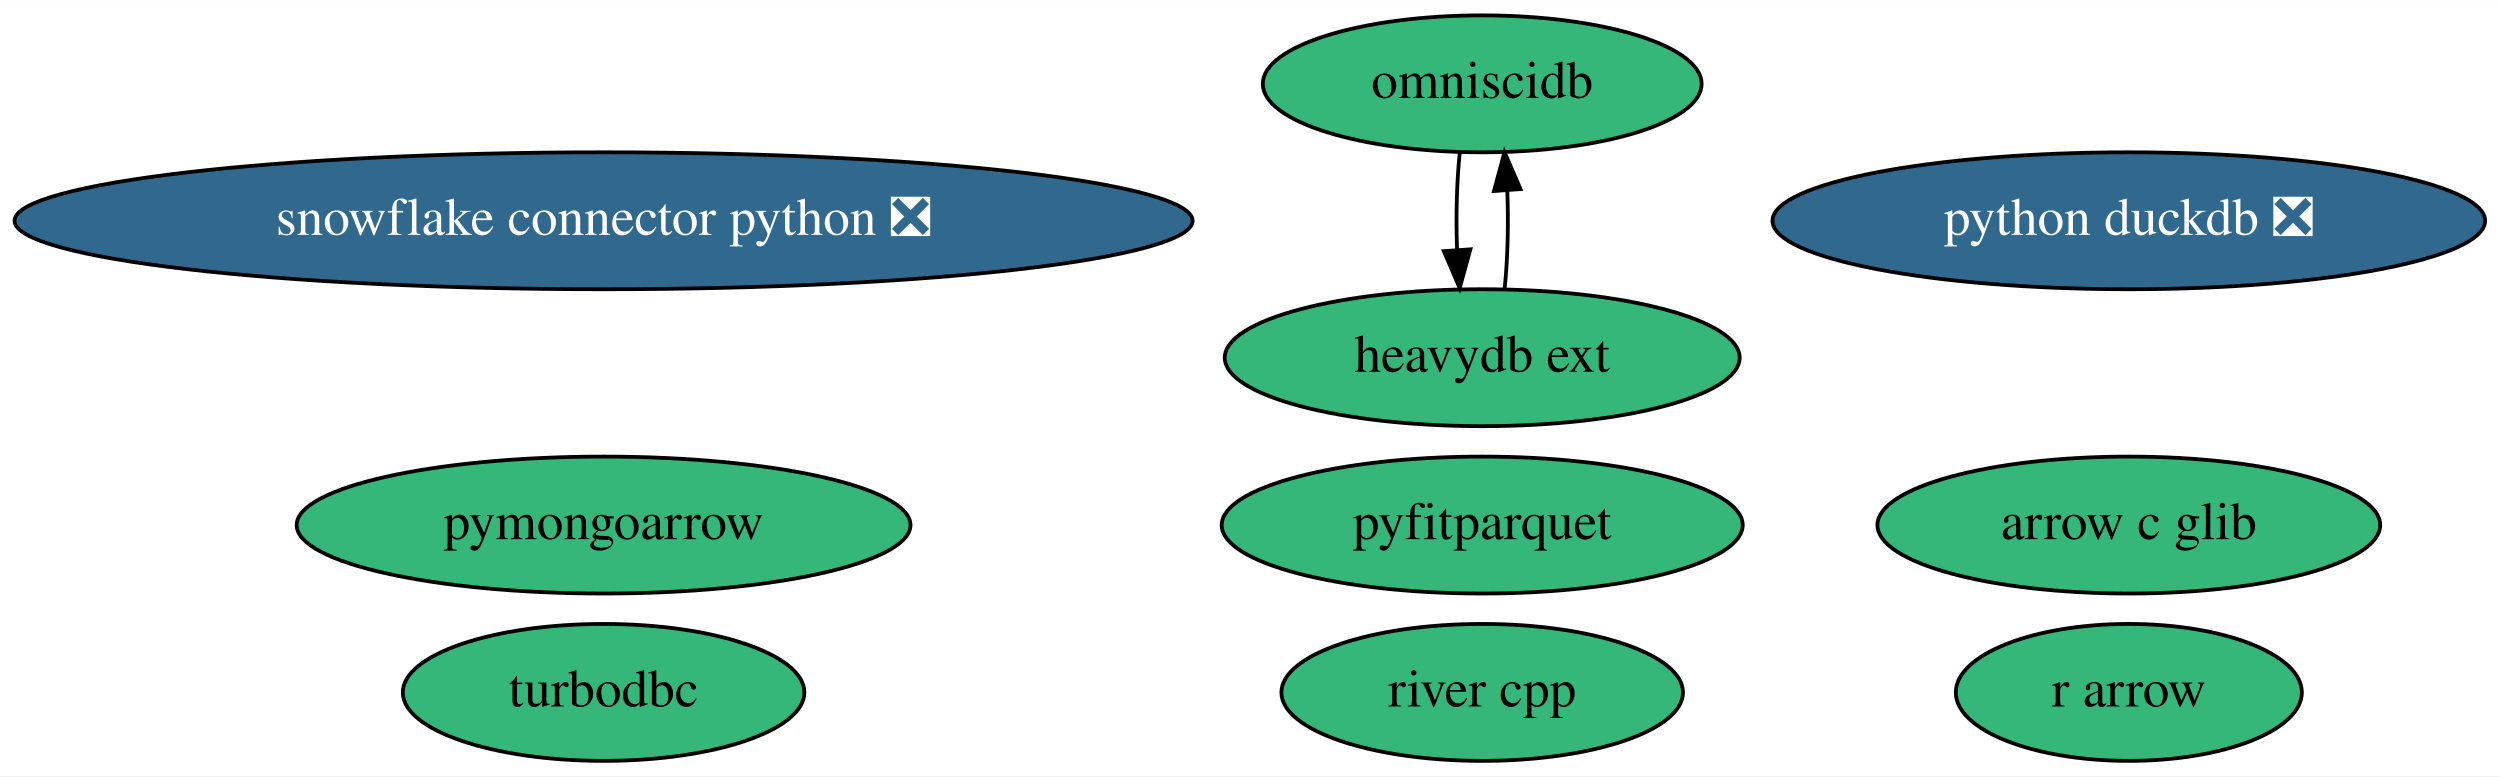
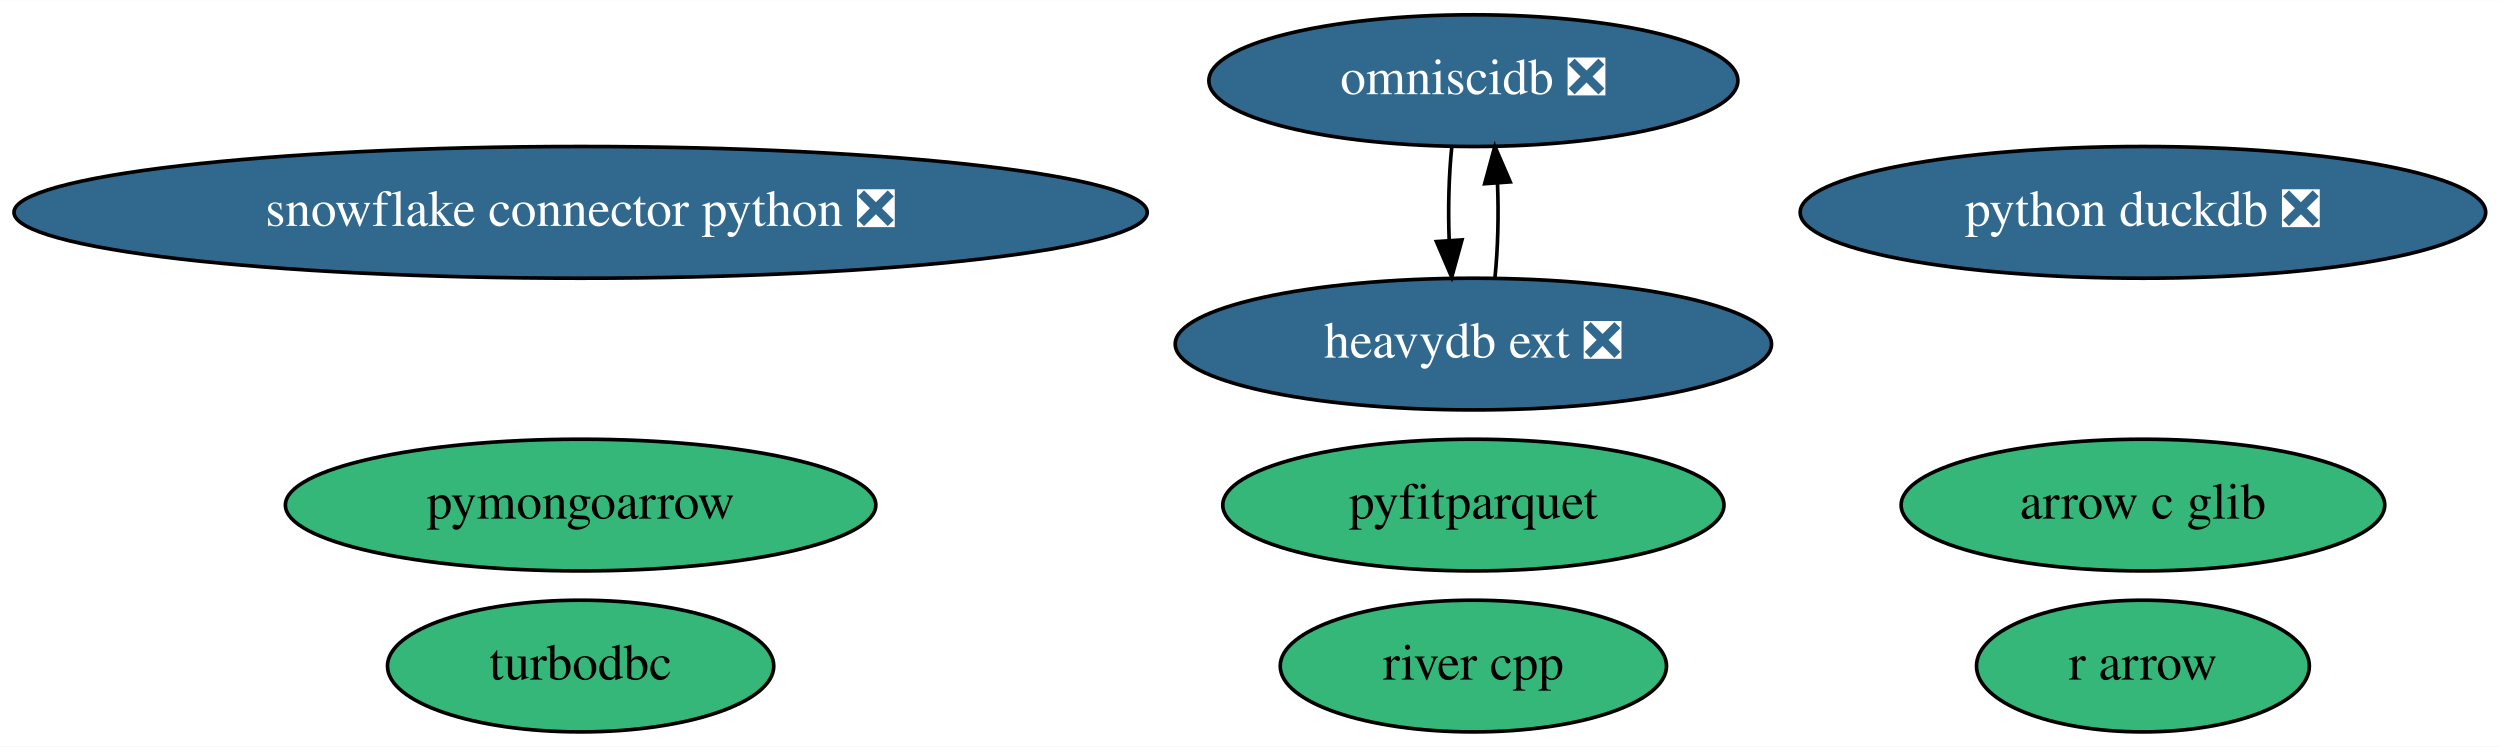
- <svg xmlns="http://www.w3.org/2000/svg" xmlns:xlink="http://www.w3.org/1999/xlink" width="657pt" height="204pt" viewBox="0.00 0.00 657.28 204.00">
+ <svg xmlns="http://www.w3.org/2000/svg" xmlns:xlink="http://www.w3.org/1999/xlink" width="683pt" height="204pt" viewBox="0.00 0.00 683.28 204.00">
  <g id="graph0" class="graph" transform="scale(1 1) rotate(0) translate(4 200)">
-     <polygon fill="white" stroke="transparent" points="-4,4 -4,-200 653.28,-200 653.28,4 -4,4" />
+     <polygon fill="white" stroke="transparent" points="-4,4 -4,-200 679.28,-200 679.28,4 -4,4" />
    <g id="node1" class="node">
      <g id="a_node1">
        <a xlink:href="https://github.com/conda-forge/turbodbc-feedstock" xlink:title="turbodbc">
          <ellipse fill="#35b779" stroke="black" cx="154.69" cy="-18" rx="52.79" ry="18" />
          <text text-anchor="middle" x="154.69" y="-14.3" font-family="Times,serif" font-size="14.00">turbodbc</text>
        </a>
      </g>
    </g>
    <g id="node2" class="node">
      <g id="a_node2">
        <a xlink:href="https://github.com/conda-forge/snowflake-connector-python-feedstock/pull/112" xlink:title="snowflake connector python ❎">
          <ellipse fill="#31688e" stroke="black" cx="154.69" cy="-142" rx="154.87" ry="18" />
          <text text-anchor="middle" x="154.69" y="-138.3" font-family="Times,serif" font-size="14.00" fill="white">snowflake connector python ❎</text>
        </a>
      </g>
    </g>
    <g id="node3" class="node">
      <g id="a_node3">
        <a xlink:href="https://github.com/conda-forge/r-arrow-feedstock" xlink:title="r arrow">
-           <ellipse fill="#35b779" stroke="black" cx="555.69" cy="-18" rx="45.49" ry="18" />
-           <text text-anchor="middle" x="555.69" y="-14.3" font-family="Times,serif" font-size="14.00">r arrow</text>
+           <ellipse fill="#35b779" stroke="black" cx="581.69" cy="-18" rx="45.49" ry="18" />
+           <text text-anchor="middle" x="581.69" y="-14.3" font-family="Times,serif" font-size="14.00">r arrow</text>
        </a>
      </g>
    </g>
    <g id="node4" class="node">
      <g id="a_node4">
        <a xlink:href="https://github.com/conda-forge/python-duckdb-feedstock/pull/54" xlink:title="python duckdb ❎">
-           <ellipse fill="#31688e" stroke="black" cx="555.69" cy="-142" rx="93.68" ry="18" />
-           <text text-anchor="middle" x="555.69" y="-138.3" font-family="Times,serif" font-size="14.00" fill="white">python duckdb ❎</text>
+           <ellipse fill="#31688e" stroke="black" cx="581.69" cy="-142" rx="93.68" ry="18" />
+           <text text-anchor="middle" x="581.69" y="-138.3" font-family="Times,serif" font-size="14.00" fill="white">python duckdb ❎</text>
        </a>
      </g>
    </g>
    <g id="node5" class="node">
      <g id="a_node5">
-         <a xlink:href="https://github.com/conda-forge/omniscidb-feedstock" xlink:title="omniscidb">
-           <ellipse fill="#35b779" stroke="black" cx="385.69" cy="-178" rx="57.69" ry="18" />
-           <text text-anchor="middle" x="385.69" y="-174.3" font-family="Times,serif" font-size="14.00">omniscidb</text>
+         <a xlink:href="https://github.com/conda-forge/omniscidb-feedstock/pull/104" xlink:title="omniscidb ❎">
+           <ellipse fill="#31688e" stroke="black" cx="398.69" cy="-178" rx="72.29" ry="18" />
+           <text text-anchor="middle" x="398.69" y="-174.3" font-family="Times,serif" font-size="14.00" fill="white">omniscidb ❎</text>
        </a>
      </g>
    </g>
    <g id="node9" class="node">
      <g id="a_node9">
-         <a xlink:href="https://github.com/conda-forge/heavydb-ext-feedstock" xlink:title="heavydb ext">
-           <ellipse fill="#35b779" stroke="black" cx="385.69" cy="-106" rx="67.69" ry="18" />
-           <text text-anchor="middle" x="385.69" y="-102.3" font-family="Times,serif" font-size="14.00">heavydb ext</text>
+         <a xlink:href="https://github.com/conda-forge/heavydb-ext-feedstock/pull/19" xlink:title="heavydb ext ❎">
+           <ellipse fill="#31688e" stroke="black" cx="398.69" cy="-106" rx="81.49" ry="18" />
+           <text text-anchor="middle" x="398.69" y="-102.3" font-family="Times,serif" font-size="14.00" fill="white">heavydb ext ❎</text>
        </a>
      </g>
    </g>
    <g id="edge1" class="edge">
-       <path fill="none" stroke="black" d="M379.81,-160.05C378.99,-152.35 378.75,-143.03 379.08,-134.36" />
-       <polygon fill="black" stroke="black" points="382.58,-134.49 379.77,-124.28 375.6,-134.01 382.58,-134.49" />
+       <path fill="none" stroke="black" d="M392.81,-160.05C391.99,-152.35 391.75,-143.03 392.08,-134.36" />
+       <polygon fill="black" stroke="black" points="395.58,-134.49 392.77,-124.28 388.6,-134.01 395.58,-134.49" />
    </g>
    <g id="node6" class="node">
      <g id="a_node6">
        <a xlink:href="https://github.com/conda-forge/pyfitparquet-feedstock" xlink:title="pyfitparquet">
-           <ellipse fill="#35b779" stroke="black" cx="385.69" cy="-62" rx="68.49" ry="18" />
-           <text text-anchor="middle" x="385.69" y="-58.3" font-family="Times,serif" font-size="14.00">pyfitparquet</text>
+           <ellipse fill="#35b779" stroke="black" cx="398.69" cy="-62" rx="68.49" ry="18" />
+           <text text-anchor="middle" x="398.69" y="-58.3" font-family="Times,serif" font-size="14.00">pyfitparquet</text>
        </a>
      </g>
    </g>
    <g id="node7" class="node">
      <g id="a_node7">
        <a xlink:href="https://github.com/conda-forge/pymongoarrow-feedstock" xlink:title="pymongoarrow">
          <ellipse fill="#35b779" stroke="black" cx="154.69" cy="-62" rx="80.69" ry="18" />
          <text text-anchor="middle" x="154.69" y="-58.3" font-family="Times,serif" font-size="14.00">pymongoarrow</text>
        </a>
      </g>
    </g>
    <g id="node8" class="node">
      <g id="a_node8">
        <a xlink:href="https://github.com/conda-forge/river-cpp-feedstock" xlink:title="river cpp">
-           <ellipse fill="#35b779" stroke="black" cx="385.69" cy="-18" rx="52.79" ry="18" />
-           <text text-anchor="middle" x="385.69" y="-14.3" font-family="Times,serif" font-size="14.00">river cpp</text>
+           <ellipse fill="#35b779" stroke="black" cx="398.69" cy="-18" rx="52.79" ry="18" />
+           <text text-anchor="middle" x="398.69" y="-14.3" font-family="Times,serif" font-size="14.00">river cpp</text>
        </a>
      </g>
    </g>
    <g id="edge2" class="edge">
-       <path fill="none" stroke="black" d="M391.6,-124.28C392.4,-132.03 392.63,-141.36 392.28,-150.01" />
-       <polygon fill="black" stroke="black" points="388.78,-149.83 391.56,-160.05 395.76,-150.33 388.78,-149.83" />
+       <path fill="none" stroke="black" d="M404.6,-124.28C405.4,-132.03 405.63,-141.36 405.28,-150.01" />
+       <polygon fill="black" stroke="black" points="401.78,-149.83 404.56,-160.05 408.76,-150.33 401.78,-149.83" />
    </g>
    <g id="node10" class="node">
      <g id="a_node10">
        <a xlink:href="https://github.com/conda-forge/arrow-c-glib-feedstock" xlink:title="arrow c glib">
-           <ellipse fill="#35b779" stroke="black" cx="555.69" cy="-62" rx="66.09" ry="18" />
-           <text text-anchor="middle" x="555.69" y="-58.3" font-family="Times,serif" font-size="14.00">arrow c glib</text>
+           <ellipse fill="#35b779" stroke="black" cx="581.69" cy="-62" rx="66.09" ry="18" />
+           <text text-anchor="middle" x="581.69" y="-58.3" font-family="Times,serif" font-size="14.00">arrow c glib</text>
        </a>
      </g>
    </g>
  </g>
</svg>
